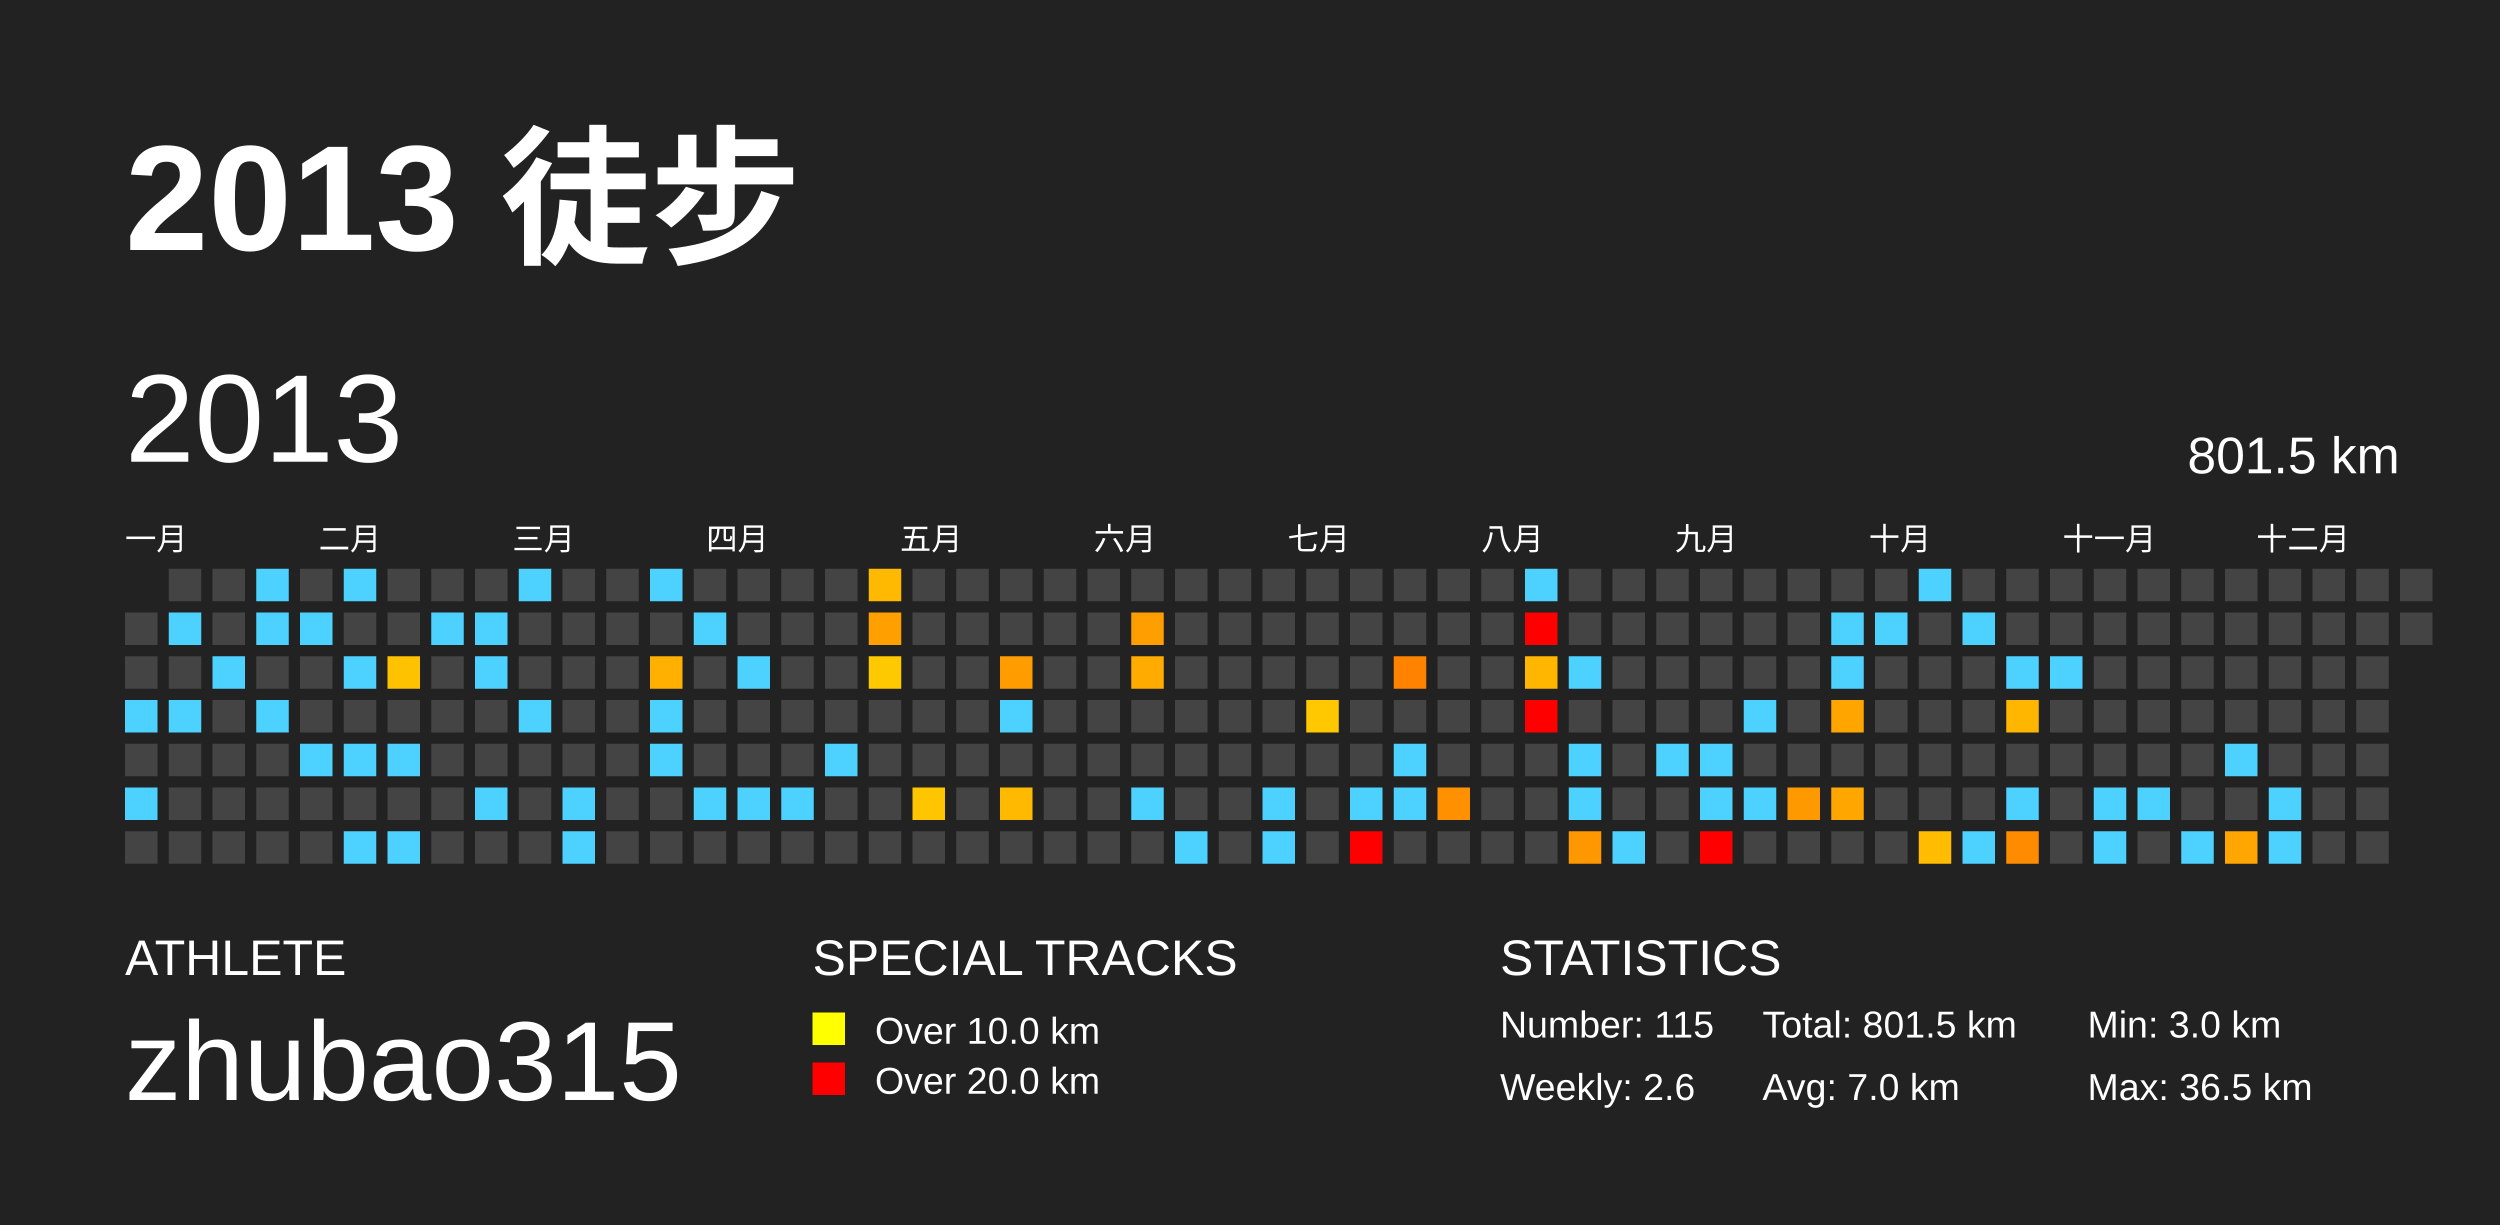
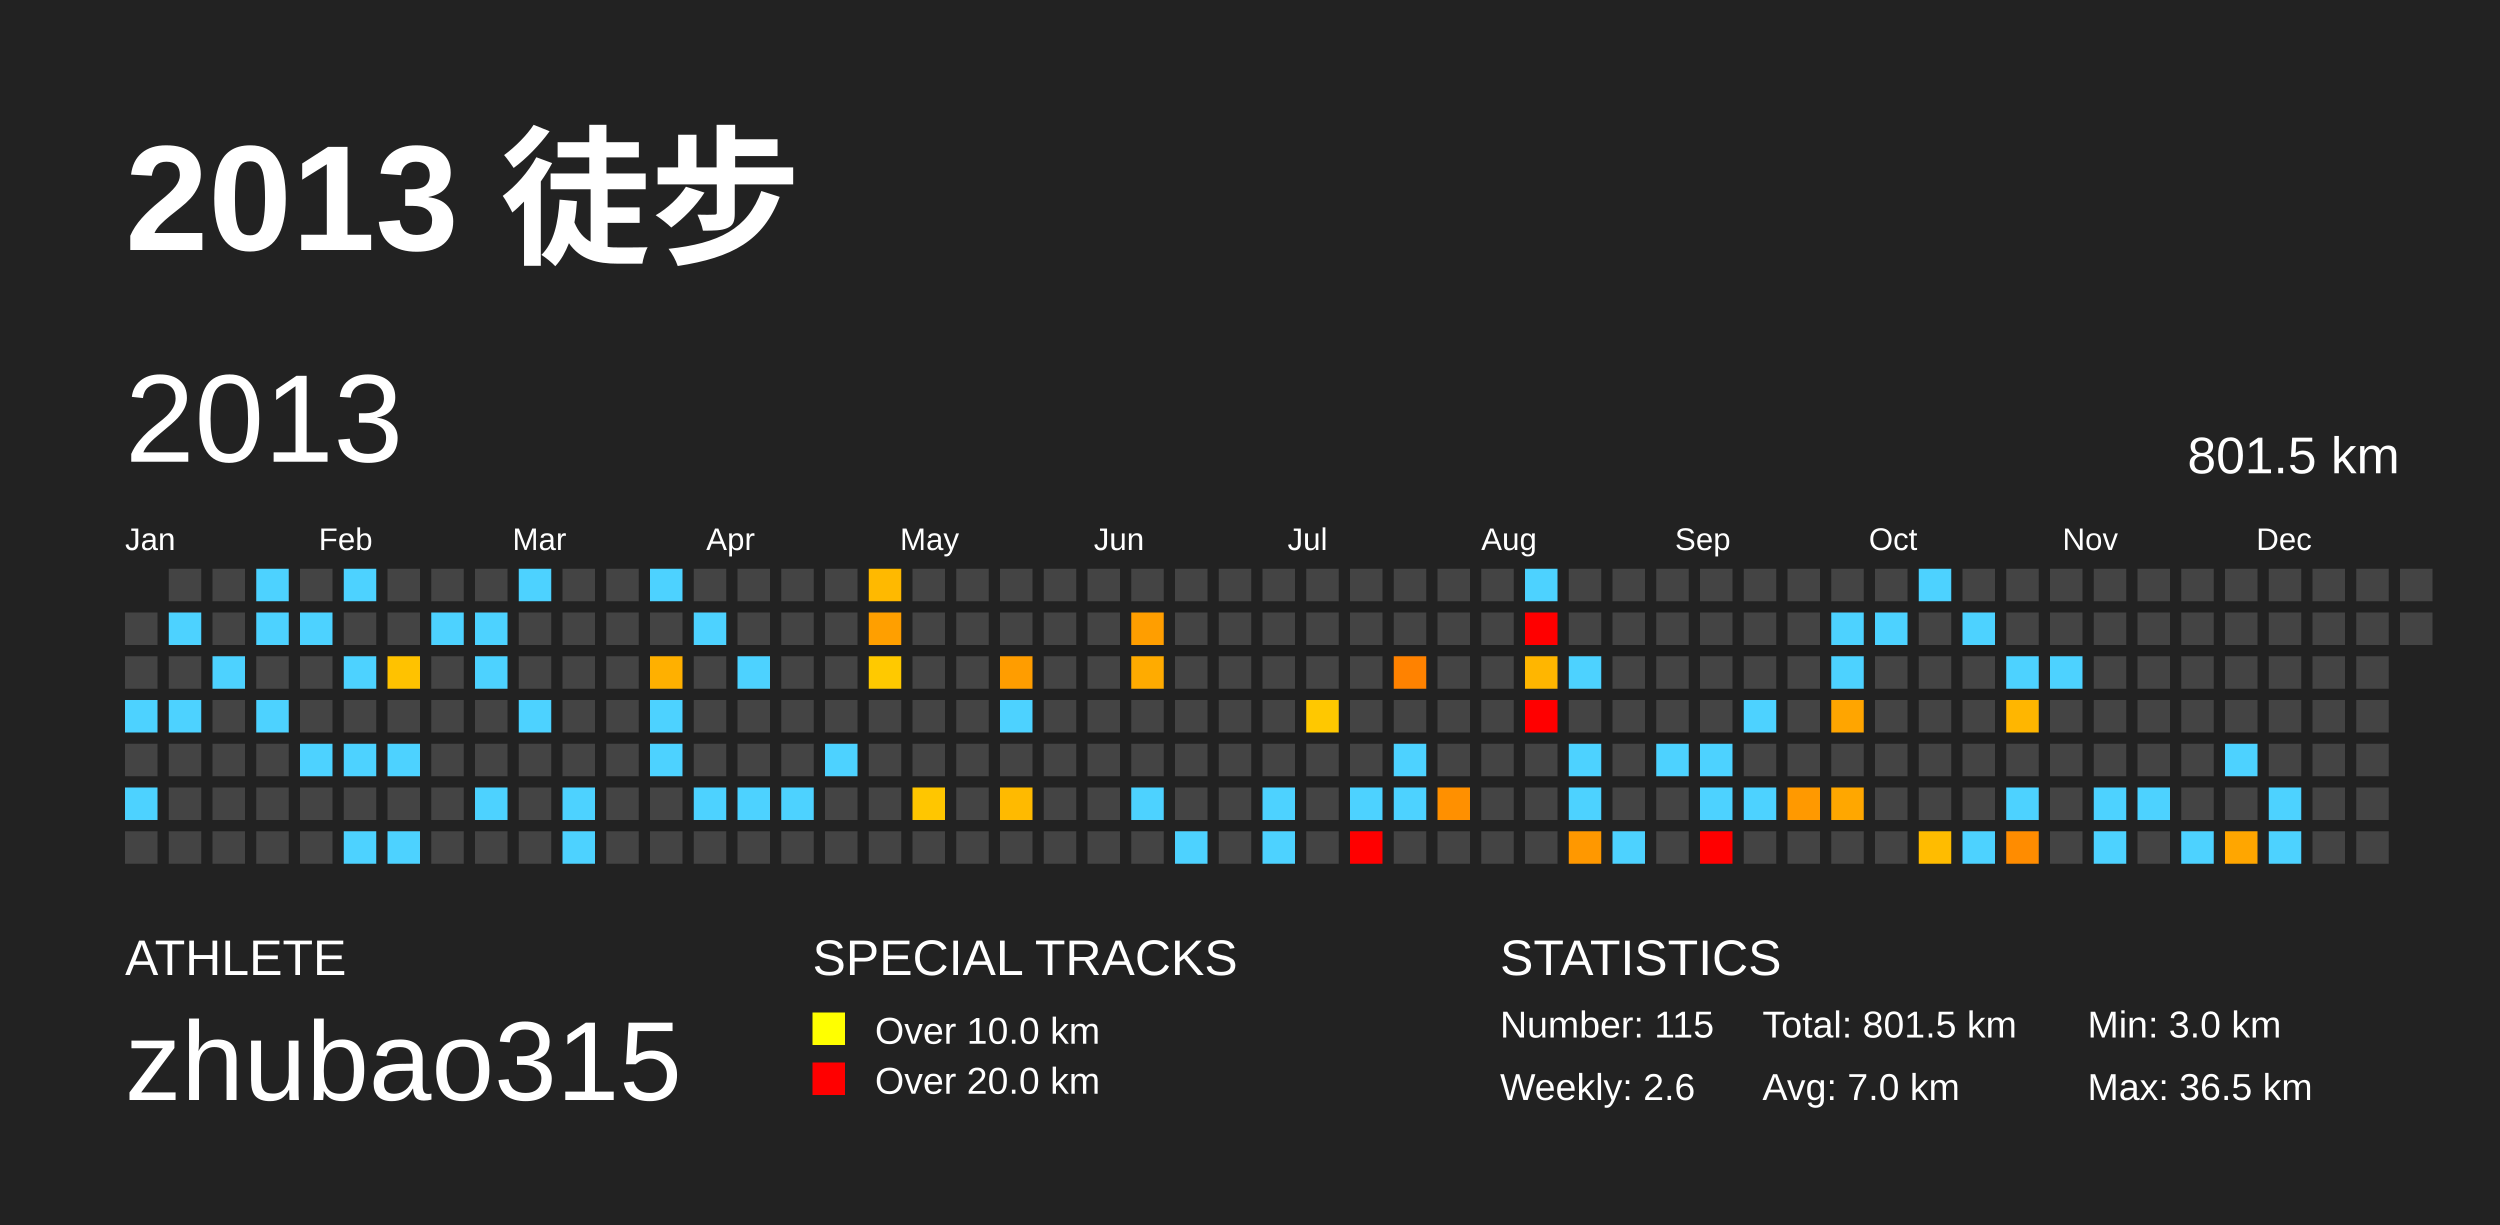
<svg xmlns="http://www.w3.org/2000/svg" baseProfile="full" height="98mm" version="1.1" viewBox="0,0,200,98" width="200mm">
  <defs />
  <rect fill="#222222" height="98" width="200" x="0" y="0" />
  <text fill="#FFFFFF" style="font-size:12px; font-family:Arial; font-weight:bold;" x="10" y="20">2013 徒步</text>
  <text fill="#FFFFFF" style="font-size:4px; font-family:Arial" x="10" y="78">ATHLETE</text>
  <text fill="#FFFFFF" style="font-size:9px; font-family:Arial" x="10" y="88">zhubao315</text>
  <text fill="#FFFFFF" style="font-size:4px; font-family:Arial" x="65" y="78">SPECIAL TRACKS</text>
  <rect fill="yellow" height="2.6" width="2.6" x="65" y="81" />
  <text fill="#FFFFFF" style="font-size:3px; font-family:Arial" x="70" y="83.5">Over 10.0 km</text>
  <rect fill="red" height="2.6" width="2.6" x="65" y="85" />
  <text fill="#FFFFFF" style="font-size:3px; font-family:Arial" x="70" y="87.5">Over 20.0 km</text>
  <text fill="#FFFFFF" style="font-size:4px; font-family:Arial" x="120" y="78">STATISTICS</text>
  <text fill="#FFFFFF" style="font-size:3px; font-family:Arial" x="120" y="83">Number: 115</text>
  <text fill="#FFFFFF" style="font-size:3px; font-family:Arial" x="120" y="88">Weekly: 2.6</text>
  <text fill="#FFFFFF" style="font-size:3px; font-family:Arial" x="141" y="83">Total: 801.5 km</text>
  <text fill="#FFFFFF" style="font-size:3px; font-family:Arial" x="141" y="88">Avg: 7.0 km</text>
  <text fill="#FFFFFF" style="font-size:3px; font-family:Arial" x="167" y="83">Min: 3.0 km</text>
  <text fill="#FFFFFF" style="font-size:3px; font-family:Arial" x="167" y="88">Max: 36.5 km</text>
  <text dominant-baseline="hanging" fill="#FFFFFF" style="font-size:10.0px; font-family:Arial;" x="10" y="30">2013</text>
  <text dominant-baseline="hanging" fill="#FFFFFF" style="font-size:4.125px; font-family:Arial;" x="175" y="35">801.5 km</text>
-   <text fill="#FFFFFF" style="font-size:2.5px; font-family:Arial" x="10.0" y="44">一月</text>
-   <text fill="#FFFFFF" style="font-size:2.5px; font-family:Arial" x="25.5" y="44">二月</text>
-   <text fill="#FFFFFF" style="font-size:2.5px; font-family:Arial" x="41.0" y="44">三月</text>
-   <text fill="#FFFFFF" style="font-size:2.5px; font-family:Arial" x="56.5" y="44">四月</text>
-   <text fill="#FFFFFF" style="font-size:2.5px; font-family:Arial" x="72.0" y="44">五月</text>
-   <text fill="#FFFFFF" style="font-size:2.5px; font-family:Arial" x="87.5" y="44">六月</text>
-   <text fill="#FFFFFF" style="font-size:2.5px; font-family:Arial" x="103.0" y="44">七月</text>
-   <text fill="#FFFFFF" style="font-size:2.5px; font-family:Arial" x="118.5" y="44">八月</text>
-   <text fill="#FFFFFF" style="font-size:2.5px; font-family:Arial" x="134.0" y="44">九月</text>
-   <text fill="#FFFFFF" style="font-size:2.5px; font-family:Arial" x="149.5" y="44">十月</text>
-   <text fill="#FFFFFF" style="font-size:2.5px; font-family:Arial" x="165.0" y="44">十一月</text>
-   <text fill="#FFFFFF" style="font-size:2.5px; font-family:Arial" x="180.5" y="44">十二月</text>
+   <text fill="#FFFFFF" style="font-size:2.5px; font-family:Arial" x="10.0" y="44">Jan</text>
+   <text fill="#FFFFFF" style="font-size:2.5px; font-family:Arial" x="25.5" y="44">Feb</text>
+   <text fill="#FFFFFF" style="font-size:2.5px; font-family:Arial" x="41.0" y="44">Mar</text>
+   <text fill="#FFFFFF" style="font-size:2.5px; font-family:Arial" x="56.5" y="44">Apr</text>
+   <text fill="#FFFFFF" style="font-size:2.5px; font-family:Arial" x="72.0" y="44">May</text>
+   <text fill="#FFFFFF" style="font-size:2.5px; font-family:Arial" x="87.5" y="44">Jun</text>
+   <text fill="#FFFFFF" style="font-size:2.5px; font-family:Arial" x="103.0" y="44">Jul</text>
+   <text fill="#FFFFFF" style="font-size:2.5px; font-family:Arial" x="118.5" y="44">Aug</text>
+   <text fill="#FFFFFF" style="font-size:2.5px; font-family:Arial" x="134.0" y="44">Sep</text>
+   <text fill="#FFFFFF" style="font-size:2.5px; font-family:Arial" x="149.5" y="44">Oct</text>
+   <text fill="#FFFFFF" style="font-size:2.5px; font-family:Arial" x="165.0" y="44">Nov</text>
+   <text fill="#FFFFFF" style="font-size:2.5px; font-family:Arial" x="180.5" y="44">Dec</text>
  <rect fill="#444444" height="2.6" width="2.6" x="10.0" y="49.0" />
  <rect fill="#444444" height="2.6" width="2.6" x="10.0" y="52.5" />
  <rect fill="#4dd2ff" height="2.6" width="2.6" x="10.0" y="56.0" />
  <rect fill="#444444" height="2.6" width="2.6" x="10.0" y="59.5" />
  <rect fill="#4dd2ff" height="2.6" width="2.6" x="10.0" y="63.0" />
  <rect fill="#444444" height="2.6" width="2.6" x="10.0" y="66.5" />
  <rect fill="#444444" height="2.6" width="2.6" x="13.5" y="45.5" />
  <rect fill="#4dd2ff" height="2.6" width="2.6" x="13.5" y="49.0" />
  <rect fill="#444444" height="2.6" width="2.6" x="13.5" y="52.5" />
  <rect fill="#4dd2ff" height="2.6" width="2.6" x="13.5" y="56.0" />
  <rect fill="#444444" height="2.6" width="2.6" x="13.5" y="59.5" />
  <rect fill="#444444" height="2.6" width="2.6" x="13.5" y="63.0" />
  <rect fill="#444444" height="2.6" width="2.6" x="13.5" y="66.5" />
  <rect fill="#444444" height="2.6" width="2.6" x="17.0" y="45.5" />
  <rect fill="#444444" height="2.6" width="2.6" x="17.0" y="49.0" />
  <rect fill="#4dd2ff" height="2.6" width="2.6" x="17.0" y="52.5" />
  <rect fill="#444444" height="2.6" width="2.6" x="17.0" y="56.0" />
  <rect fill="#444444" height="2.6" width="2.6" x="17.0" y="59.5" />
  <rect fill="#444444" height="2.6" width="2.6" x="17.0" y="63.0" />
  <rect fill="#444444" height="2.6" width="2.6" x="17.0" y="66.5" />
  <rect fill="#4dd2ff" height="2.6" width="2.6" x="20.5" y="45.5" />
  <rect fill="#4dd2ff" height="2.6" width="2.6" x="20.5" y="49.0" />
  <rect fill="#444444" height="2.6" width="2.6" x="20.5" y="52.5" />
  <rect fill="#4dd2ff" height="2.6" width="2.6" x="20.5" y="56.0" />
  <rect fill="#444444" height="2.6" width="2.6" x="20.5" y="59.5" />
  <rect fill="#444444" height="2.6" width="2.6" x="20.5" y="63.0" />
  <rect fill="#444444" height="2.6" width="2.6" x="20.5" y="66.5" />
  <rect fill="#444444" height="2.6" width="2.6" x="24.0" y="45.5" />
  <rect fill="#4dd2ff" height="2.6" width="2.6" x="24.0" y="49.0" />
  <rect fill="#444444" height="2.6" width="2.6" x="24.0" y="52.5" />
  <rect fill="#444444" height="2.6" width="2.6" x="24.0" y="56.0" />
  <rect fill="#4dd2ff" height="2.6" width="2.6" x="24.0" y="59.5" />
  <rect fill="#444444" height="2.6" width="2.6" x="24.0" y="63.0" />
  <rect fill="#444444" height="2.6" width="2.6" x="24.0" y="66.5" />
  <rect fill="#4dd2ff" height="2.6" width="2.6" x="27.5" y="45.5" />
  <rect fill="#444444" height="2.6" width="2.6" x="27.5" y="49.0" />
  <rect fill="#4dd2ff" height="2.6" width="2.6" x="27.5" y="52.5" />
  <rect fill="#444444" height="2.6" width="2.6" x="27.5" y="56.0" />
  <rect fill="#4dd2ff" height="2.6" width="2.6" x="27.5" y="59.5" />
  <rect fill="#444444" height="2.6" width="2.6" x="27.5" y="63.0" />
  <rect fill="#4dd2ff" height="2.6" width="2.6" x="27.5" y="66.5" />
  <rect fill="#444444" height="2.6" width="2.6" x="31.0" y="45.5" />
  <rect fill="#444444" height="2.6" width="2.6" x="31.0" y="49.0" />
  <rect fill="#ffc200" height="2.6" width="2.6" x="31.0" y="52.5" />
  <rect fill="#444444" height="2.6" width="2.6" x="31.0" y="56.0" />
  <rect fill="#4dd2ff" height="2.6" width="2.6" x="31.0" y="59.5" />
  <rect fill="#444444" height="2.6" width="2.6" x="31.0" y="63.0" />
  <rect fill="#4dd2ff" height="2.6" width="2.6" x="31.0" y="66.5" />
  <rect fill="#444444" height="2.6" width="2.6" x="34.5" y="45.5" />
  <rect fill="#4dd2ff" height="2.6" width="2.6" x="34.5" y="49.0" />
  <rect fill="#444444" height="2.6" width="2.6" x="34.5" y="52.5" />
  <rect fill="#444444" height="2.6" width="2.6" x="34.5" y="56.0" />
  <rect fill="#444444" height="2.6" width="2.6" x="34.5" y="59.5" />
  <rect fill="#444444" height="2.6" width="2.6" x="34.5" y="63.0" />
  <rect fill="#444444" height="2.6" width="2.6" x="34.5" y="66.5" />
  <rect fill="#444444" height="2.6" width="2.6" x="38.0" y="45.5" />
  <rect fill="#4dd2ff" height="2.6" width="2.6" x="38.0" y="49.0" />
  <rect fill="#4dd2ff" height="2.6" width="2.6" x="38.0" y="52.5" />
  <rect fill="#444444" height="2.6" width="2.6" x="38.0" y="56.0" />
  <rect fill="#444444" height="2.6" width="2.6" x="38.0" y="59.5" />
  <rect fill="#4dd2ff" height="2.6" width="2.6" x="38.0" y="63.0" />
  <rect fill="#444444" height="2.6" width="2.6" x="38.0" y="66.5" />
  <rect fill="#4dd2ff" height="2.6" width="2.6" x="41.5" y="45.5" />
  <rect fill="#444444" height="2.6" width="2.6" x="41.5" y="49.0" />
  <rect fill="#444444" height="2.6" width="2.6" x="41.5" y="52.5" />
  <rect fill="#4dd2ff" height="2.6" width="2.6" x="41.5" y="56.0" />
  <rect fill="#444444" height="2.6" width="2.6" x="41.5" y="59.5" />
  <rect fill="#444444" height="2.6" width="2.6" x="41.5" y="63.0" />
  <rect fill="#444444" height="2.6" width="2.6" x="41.5" y="66.5" />
  <rect fill="#444444" height="2.6" width="2.6" x="45.0" y="45.5" />
  <rect fill="#444444" height="2.6" width="2.6" x="45.0" y="49.0" />
  <rect fill="#444444" height="2.6" width="2.6" x="45.0" y="52.5" />
  <rect fill="#444444" height="2.6" width="2.6" x="45.0" y="56.0" />
  <rect fill="#444444" height="2.6" width="2.6" x="45.0" y="59.5" />
  <rect fill="#4dd2ff" height="2.6" width="2.6" x="45.0" y="63.0" />
  <rect fill="#4dd2ff" height="2.6" width="2.6" x="45.0" y="66.5" />
  <rect fill="#444444" height="2.6" width="2.6" x="48.5" y="45.5" />
  <rect fill="#444444" height="2.6" width="2.6" x="48.5" y="49.0" />
  <rect fill="#444444" height="2.6" width="2.6" x="48.5" y="52.5" />
  <rect fill="#444444" height="2.6" width="2.6" x="48.5" y="56.0" />
  <rect fill="#444444" height="2.6" width="2.6" x="48.5" y="59.5" />
  <rect fill="#444444" height="2.6" width="2.6" x="48.5" y="63.0" />
  <rect fill="#444444" height="2.6" width="2.6" x="48.5" y="66.5" />
  <rect fill="#4dd2ff" height="2.6" width="2.6" x="52.0" y="45.5" />
  <rect fill="#444444" height="2.6" width="2.6" x="52.0" y="49.0" />
  <rect fill="#ffb000" height="2.6" width="2.6" x="52.0" y="52.5" />
  <rect fill="#4dd2ff" height="2.6" width="2.6" x="52.0" y="56.0" />
  <rect fill="#4dd2ff" height="2.6" width="2.6" x="52.0" y="59.5" />
  <rect fill="#444444" height="2.6" width="2.6" x="52.0" y="63.0" />
  <rect fill="#444444" height="2.6" width="2.6" x="52.0" y="66.5" />
  <rect fill="#444444" height="2.6" width="2.6" x="55.5" y="45.5" />
  <rect fill="#4dd2ff" height="2.6" width="2.6" x="55.5" y="49.0" />
  <rect fill="#444444" height="2.6" width="2.6" x="55.5" y="52.5" />
  <rect fill="#444444" height="2.6" width="2.6" x="55.5" y="56.0" />
  <rect fill="#444444" height="2.6" width="2.6" x="55.5" y="59.5" />
  <rect fill="#4dd2ff" height="2.6" width="2.6" x="55.5" y="63.0" />
  <rect fill="#444444" height="2.6" width="2.6" x="55.5" y="66.5" />
  <rect fill="#444444" height="2.6" width="2.6" x="59.0" y="45.5" />
  <rect fill="#444444" height="2.6" width="2.6" x="59.0" y="49.0" />
  <rect fill="#4dd2ff" height="2.6" width="2.6" x="59.0" y="52.5" />
  <rect fill="#444444" height="2.6" width="2.6" x="59.0" y="56.0" />
  <rect fill="#444444" height="2.6" width="2.6" x="59.0" y="59.5" />
  <rect fill="#4dd2ff" height="2.6" width="2.6" x="59.0" y="63.0" />
  <rect fill="#444444" height="2.6" width="2.6" x="59.0" y="66.5" />
  <rect fill="#444444" height="2.6" width="2.6" x="62.5" y="45.5" />
  <rect fill="#444444" height="2.6" width="2.6" x="62.5" y="49.0" />
  <rect fill="#444444" height="2.6" width="2.6" x="62.5" y="52.5" />
  <rect fill="#444444" height="2.6" width="2.6" x="62.5" y="56.0" />
  <rect fill="#444444" height="2.6" width="2.6" x="62.5" y="59.5" />
  <rect fill="#4dd2ff" height="2.6" width="2.6" x="62.5" y="63.0" />
  <rect fill="#444444" height="2.6" width="2.6" x="62.5" y="66.5" />
  <rect fill="#444444" height="2.6" width="2.6" x="66.0" y="45.5" />
  <rect fill="#444444" height="2.6" width="2.6" x="66.0" y="49.0" />
  <rect fill="#444444" height="2.6" width="2.6" x="66.0" y="52.5" />
  <rect fill="#444444" height="2.6" width="2.6" x="66.0" y="56.0" />
  <rect fill="#4dd2ff" height="2.6" width="2.6" x="66.0" y="59.5" />
  <rect fill="#444444" height="2.6" width="2.6" x="66.0" y="63.0" />
  <rect fill="#444444" height="2.6" width="2.6" x="66.0" y="66.5" />
  <rect fill="#ffb900" height="2.6" width="2.6" x="69.5" y="45.5" />
  <rect fill="#ff9f00" height="2.6" width="2.6" x="69.5" y="49.0" />
  <rect fill="#ffc900" height="2.6" width="2.6" x="69.5" y="52.5" />
  <rect fill="#444444" height="2.6" width="2.6" x="69.5" y="56.0" />
  <rect fill="#444444" height="2.6" width="2.6" x="69.5" y="59.5" />
  <rect fill="#444444" height="2.6" width="2.6" x="69.5" y="63.0" />
  <rect fill="#444444" height="2.6" width="2.6" x="69.5" y="66.5" />
  <rect fill="#444444" height="2.6" width="2.6" x="73.0" y="45.5" />
  <rect fill="#444444" height="2.6" width="2.6" x="73.0" y="49.0" />
  <rect fill="#444444" height="2.6" width="2.6" x="73.0" y="52.5" />
  <rect fill="#444444" height="2.6" width="2.6" x="73.0" y="56.0" />
  <rect fill="#444444" height="2.6" width="2.6" x="73.0" y="59.5" />
  <rect fill="#ffc600" height="2.6" width="2.6" x="73.0" y="63.0" />
  <rect fill="#444444" height="2.6" width="2.6" x="73.0" y="66.5" />
  <rect fill="#444444" height="2.6" width="2.6" x="76.5" y="45.5" />
  <rect fill="#444444" height="2.6" width="2.6" x="76.5" y="49.0" />
  <rect fill="#444444" height="2.6" width="2.6" x="76.5" y="52.5" />
  <rect fill="#444444" height="2.6" width="2.6" x="76.5" y="56.0" />
  <rect fill="#444444" height="2.6" width="2.6" x="76.5" y="59.5" />
  <rect fill="#444444" height="2.6" width="2.6" x="76.5" y="63.0" />
  <rect fill="#444444" height="2.6" width="2.6" x="76.5" y="66.5" />
  <rect fill="#444444" height="2.6" width="2.6" x="80.0" y="45.5" />
  <rect fill="#444444" height="2.6" width="2.6" x="80.0" y="49.0" />
  <rect fill="#ff9d00" height="2.6" width="2.6" x="80.0" y="52.5" />
  <rect fill="#4dd2ff" height="2.6" width="2.6" x="80.0" y="56.0" />
  <rect fill="#444444" height="2.6" width="2.6" x="80.0" y="59.5" />
  <rect fill="#ffba00" height="2.6" width="2.6" x="80.0" y="63.0" />
  <rect fill="#444444" height="2.6" width="2.6" x="80.0" y="66.5" />
  <rect fill="#444444" height="2.6" width="2.6" x="83.5" y="45.5" />
  <rect fill="#444444" height="2.6" width="2.6" x="83.5" y="49.0" />
  <rect fill="#444444" height="2.6" width="2.6" x="83.5" y="52.5" />
  <rect fill="#444444" height="2.6" width="2.6" x="83.5" y="56.0" />
  <rect fill="#444444" height="2.6" width="2.6" x="83.5" y="59.5" />
  <rect fill="#444444" height="2.6" width="2.6" x="83.5" y="63.0" />
  <rect fill="#444444" height="2.6" width="2.6" x="83.5" y="66.5" />
  <rect fill="#444444" height="2.6" width="2.6" x="87.0" y="45.5" />
  <rect fill="#444444" height="2.6" width="2.6" x="87.0" y="49.0" />
  <rect fill="#444444" height="2.6" width="2.6" x="87.0" y="52.5" />
  <rect fill="#444444" height="2.6" width="2.6" x="87.0" y="56.0" />
  <rect fill="#444444" height="2.6" width="2.6" x="87.0" y="59.5" />
  <rect fill="#444444" height="2.6" width="2.6" x="87.0" y="63.0" />
  <rect fill="#444444" height="2.6" width="2.6" x="87.0" y="66.5" />
  <rect fill="#444444" height="2.6" width="2.6" x="90.5" y="45.5" />
  <rect fill="#ff9e00" height="2.6" width="2.6" x="90.5" y="49.0" />
  <rect fill="#ffab00" height="2.6" width="2.6" x="90.5" y="52.5" />
  <rect fill="#444444" height="2.6" width="2.6" x="90.5" y="56.0" />
  <rect fill="#444444" height="2.6" width="2.6" x="90.5" y="59.5" />
  <rect fill="#4dd2ff" height="2.6" width="2.6" x="90.5" y="63.0" />
  <rect fill="#444444" height="2.6" width="2.6" x="90.5" y="66.5" />
  <rect fill="#444444" height="2.6" width="2.6" x="94.0" y="45.5" />
  <rect fill="#444444" height="2.6" width="2.6" x="94.0" y="49.0" />
  <rect fill="#444444" height="2.6" width="2.6" x="94.0" y="52.5" />
  <rect fill="#444444" height="2.6" width="2.6" x="94.0" y="56.0" />
  <rect fill="#444444" height="2.6" width="2.6" x="94.0" y="59.5" />
  <rect fill="#444444" height="2.6" width="2.6" x="94.0" y="63.0" />
  <rect fill="#4dd2ff" height="2.6" width="2.6" x="94.0" y="66.5" />
  <rect fill="#444444" height="2.6" width="2.6" x="97.5" y="45.5" />
  <rect fill="#444444" height="2.6" width="2.6" x="97.5" y="49.0" />
  <rect fill="#444444" height="2.6" width="2.6" x="97.5" y="52.5" />
  <rect fill="#444444" height="2.6" width="2.6" x="97.5" y="56.0" />
  <rect fill="#444444" height="2.6" width="2.6" x="97.5" y="59.5" />
  <rect fill="#444444" height="2.6" width="2.6" x="97.5" y="63.0" />
  <rect fill="#444444" height="2.6" width="2.6" x="97.5" y="66.5" />
  <rect fill="#444444" height="2.6" width="2.6" x="101.0" y="45.5" />
  <rect fill="#444444" height="2.6" width="2.6" x="101.0" y="49.0" />
  <rect fill="#444444" height="2.6" width="2.6" x="101.0" y="52.5" />
  <rect fill="#444444" height="2.6" width="2.6" x="101.0" y="56.0" />
  <rect fill="#444444" height="2.6" width="2.6" x="101.0" y="59.5" />
  <rect fill="#4dd2ff" height="2.6" width="2.6" x="101.0" y="63.0" />
  <rect fill="#4dd2ff" height="2.6" width="2.6" x="101.0" y="66.5" />
  <rect fill="#444444" height="2.6" width="2.6" x="104.5" y="45.5" />
  <rect fill="#444444" height="2.6" width="2.6" x="104.5" y="49.0" />
  <rect fill="#444444" height="2.6" width="2.6" x="104.5" y="52.5" />
  <rect fill="#ffc800" height="2.6" width="2.6" x="104.5" y="56.0" />
  <rect fill="#444444" height="2.6" width="2.6" x="104.5" y="59.5" />
  <rect fill="#444444" height="2.6" width="2.6" x="104.5" y="63.0" />
  <rect fill="#444444" height="2.6" width="2.6" x="104.5" y="66.5" />
  <rect fill="#444444" height="2.6" width="2.6" x="108.0" y="45.5" />
  <rect fill="#444444" height="2.6" width="2.6" x="108.0" y="49.0" />
  <rect fill="#444444" height="2.6" width="2.6" x="108.0" y="52.5" />
  <rect fill="#444444" height="2.6" width="2.6" x="108.0" y="56.0" />
  <rect fill="#444444" height="2.6" width="2.6" x="108.0" y="59.5" />
  <rect fill="#4dd2ff" height="2.6" width="2.6" x="108.0" y="63.0" />
  <rect fill="red" height="2.6" width="2.6" x="108.0" y="66.5" />
  <rect fill="#444444" height="2.6" width="2.6" x="111.5" y="45.5" />
  <rect fill="#444444" height="2.6" width="2.6" x="111.5" y="49.0" />
  <rect fill="#ff8200" height="2.6" width="2.6" x="111.5" y="52.5" />
  <rect fill="#444444" height="2.6" width="2.6" x="111.5" y="56.0" />
  <rect fill="#4dd2ff" height="2.6" width="2.6" x="111.5" y="59.5" />
  <rect fill="#4dd2ff" height="2.6" width="2.6" x="111.5" y="63.0" />
  <rect fill="#444444" height="2.6" width="2.6" x="111.5" y="66.5" />
  <rect fill="#444444" height="2.6" width="2.6" x="115.0" y="45.5" />
  <rect fill="#444444" height="2.6" width="2.6" x="115.0" y="49.0" />
  <rect fill="#444444" height="2.6" width="2.6" x="115.0" y="52.5" />
  <rect fill="#444444" height="2.6" width="2.6" x="115.0" y="56.0" />
  <rect fill="#444444" height="2.6" width="2.6" x="115.0" y="59.5" />
  <rect fill="#ff9000" height="2.6" width="2.6" x="115.0" y="63.0" />
  <rect fill="#444444" height="2.6" width="2.6" x="115.0" y="66.5" />
  <rect fill="#444444" height="2.6" width="2.6" x="118.5" y="45.5" />
  <rect fill="#444444" height="2.6" width="2.6" x="118.5" y="49.0" />
  <rect fill="#444444" height="2.6" width="2.6" x="118.5" y="52.5" />
  <rect fill="#444444" height="2.6" width="2.6" x="118.5" y="56.0" />
  <rect fill="#444444" height="2.6" width="2.6" x="118.5" y="59.5" />
  <rect fill="#444444" height="2.6" width="2.6" x="118.5" y="63.0" />
  <rect fill="#444444" height="2.6" width="2.6" x="118.5" y="66.5" />
  <rect fill="#4dd2ff" height="2.6" width="2.6" x="122.0" y="45.5" />
  <rect fill="red" height="2.6" width="2.6" x="122.0" y="49.0" />
  <rect fill="#ffb600" height="2.6" width="2.6" x="122.0" y="52.5" />
  <rect fill="red" height="2.6" width="2.6" x="122.0" y="56.0" />
  <rect fill="#444444" height="2.6" width="2.6" x="122.0" y="59.5" />
  <rect fill="#444444" height="2.6" width="2.6" x="122.0" y="63.0" />
  <rect fill="#444444" height="2.6" width="2.6" x="122.0" y="66.5" />
  <rect fill="#444444" height="2.6" width="2.6" x="125.5" y="45.5" />
  <rect fill="#444444" height="2.6" width="2.6" x="125.5" y="49.0" />
  <rect fill="#4dd2ff" height="2.6" width="2.6" x="125.5" y="52.5" />
  <rect fill="#444444" height="2.6" width="2.6" x="125.5" y="56.0" />
  <rect fill="#4dd2ff" height="2.6" width="2.6" x="125.5" y="59.5" />
  <rect fill="#4dd2ff" height="2.6" width="2.6" x="125.5" y="63.0" />
  <rect fill="#ff9800" height="2.6" width="2.6" x="125.5" y="66.5" />
  <rect fill="#444444" height="2.6" width="2.6" x="129.0" y="45.5" />
  <rect fill="#444444" height="2.6" width="2.6" x="129.0" y="49.0" />
  <rect fill="#444444" height="2.6" width="2.6" x="129.0" y="52.5" />
  <rect fill="#444444" height="2.6" width="2.6" x="129.0" y="56.0" />
  <rect fill="#444444" height="2.6" width="2.6" x="129.0" y="59.5" />
  <rect fill="#444444" height="2.6" width="2.6" x="129.0" y="63.0" />
  <rect fill="#4dd2ff" height="2.6" width="2.6" x="129.0" y="66.5" />
  <rect fill="#444444" height="2.6" width="2.6" x="132.5" y="45.5" />
  <rect fill="#444444" height="2.6" width="2.6" x="132.5" y="49.0" />
  <rect fill="#444444" height="2.6" width="2.6" x="132.5" y="52.5" />
  <rect fill="#444444" height="2.6" width="2.6" x="132.5" y="56.0" />
  <rect fill="#4dd2ff" height="2.6" width="2.6" x="132.5" y="59.5" />
  <rect fill="#444444" height="2.6" width="2.6" x="132.5" y="63.0" />
  <rect fill="#444444" height="2.6" width="2.6" x="132.5" y="66.5" />
  <rect fill="#444444" height="2.6" width="2.6" x="136.0" y="45.5" />
  <rect fill="#444444" height="2.6" width="2.6" x="136.0" y="49.0" />
  <rect fill="#444444" height="2.6" width="2.6" x="136.0" y="52.5" />
  <rect fill="#444444" height="2.6" width="2.6" x="136.0" y="56.0" />
  <rect fill="#4dd2ff" height="2.6" width="2.6" x="136.0" y="59.5" />
  <rect fill="#4dd2ff" height="2.6" width="2.6" x="136.0" y="63.0" />
  <rect fill="red" height="2.6" width="2.6" x="136.0" y="66.5" />
  <rect fill="#444444" height="2.6" width="2.6" x="139.5" y="45.5" />
  <rect fill="#444444" height="2.6" width="2.6" x="139.5" y="49.0" />
  <rect fill="#444444" height="2.6" width="2.6" x="139.5" y="52.5" />
  <rect fill="#4dd2ff" height="2.6" width="2.6" x="139.5" y="56.0" />
  <rect fill="#444444" height="2.6" width="2.6" x="139.5" y="59.5" />
  <rect fill="#4dd2ff" height="2.6" width="2.6" x="139.5" y="63.0" />
  <rect fill="#444444" height="2.6" width="2.6" x="139.5" y="66.5" />
  <rect fill="#444444" height="2.6" width="2.6" x="143.0" y="45.5" />
  <rect fill="#444444" height="2.6" width="2.6" x="143.0" y="49.0" />
  <rect fill="#444444" height="2.6" width="2.6" x="143.0" y="52.5" />
  <rect fill="#444444" height="2.6" width="2.6" x="143.0" y="56.0" />
  <rect fill="#444444" height="2.6" width="2.6" x="143.0" y="59.5" />
  <rect fill="#ff9900" height="2.6" width="2.6" x="143.0" y="63.0" />
  <rect fill="#444444" height="2.6" width="2.6" x="143.0" y="66.5" />
  <rect fill="#444444" height="2.6" width="2.6" x="146.5" y="45.5" />
  <rect fill="#4dd2ff" height="2.6" width="2.6" x="146.5" y="49.0" />
  <rect fill="#4dd2ff" height="2.6" width="2.6" x="146.5" y="52.5" />
  <rect fill="#ffa500" height="2.6" width="2.6" x="146.5" y="56.0" />
  <rect fill="#444444" height="2.6" width="2.6" x="146.5" y="59.5" />
  <rect fill="#ffa700" height="2.6" width="2.6" x="146.5" y="63.0" />
  <rect fill="#444444" height="2.6" width="2.6" x="146.5" y="66.5" />
  <rect fill="#444444" height="2.6" width="2.6" x="150.0" y="45.5" />
  <rect fill="#4dd2ff" height="2.6" width="2.6" x="150.0" y="49.0" />
  <rect fill="#444444" height="2.6" width="2.6" x="150.0" y="52.5" />
  <rect fill="#444444" height="2.6" width="2.6" x="150.0" y="56.0" />
  <rect fill="#444444" height="2.6" width="2.6" x="150.0" y="59.5" />
  <rect fill="#444444" height="2.6" width="2.6" x="150.0" y="63.0" />
  <rect fill="#444444" height="2.6" width="2.6" x="150.0" y="66.5" />
  <rect fill="#4dd2ff" height="2.6" width="2.6" x="153.5" y="45.5" />
  <rect fill="#444444" height="2.6" width="2.6" x="153.5" y="49.0" />
  <rect fill="#444444" height="2.6" width="2.6" x="153.5" y="52.5" />
  <rect fill="#444444" height="2.6" width="2.6" x="153.5" y="56.0" />
  <rect fill="#444444" height="2.6" width="2.6" x="153.5" y="59.5" />
  <rect fill="#444444" height="2.6" width="2.6" x="153.5" y="63.0" />
  <rect fill="#ffbc00" height="2.6" width="2.6" x="153.5" y="66.5" />
  <rect fill="#444444" height="2.6" width="2.6" x="157.0" y="45.5" />
  <rect fill="#4dd2ff" height="2.6" width="2.6" x="157.0" y="49.0" />
  <rect fill="#444444" height="2.6" width="2.6" x="157.0" y="52.5" />
  <rect fill="#444444" height="2.6" width="2.6" x="157.0" y="56.0" />
  <rect fill="#444444" height="2.6" width="2.6" x="157.0" y="59.5" />
  <rect fill="#444444" height="2.6" width="2.6" x="157.0" y="63.0" />
  <rect fill="#4dd2ff" height="2.6" width="2.6" x="157.0" y="66.5" />
  <rect fill="#444444" height="2.6" width="2.6" x="160.5" y="45.5" />
  <rect fill="#444444" height="2.6" width="2.6" x="160.5" y="49.0" />
  <rect fill="#4dd2ff" height="2.6" width="2.6" x="160.5" y="52.5" />
  <rect fill="#ffb600" height="2.6" width="2.6" x="160.5" y="56.0" />
  <rect fill="#444444" height="2.6" width="2.6" x="160.5" y="59.5" />
  <rect fill="#4dd2ff" height="2.6" width="2.6" x="160.5" y="63.0" />
  <rect fill="#ff8c00" height="2.6" width="2.6" x="160.5" y="66.5" />
  <rect fill="#444444" height="2.6" width="2.6" x="164.0" y="45.5" />
  <rect fill="#444444" height="2.6" width="2.6" x="164.0" y="49.0" />
  <rect fill="#4dd2ff" height="2.6" width="2.6" x="164.0" y="52.5" />
  <rect fill="#444444" height="2.6" width="2.6" x="164.0" y="56.0" />
  <rect fill="#444444" height="2.6" width="2.6" x="164.0" y="59.5" />
  <rect fill="#444444" height="2.6" width="2.6" x="164.0" y="63.0" />
  <rect fill="#444444" height="2.6" width="2.6" x="164.0" y="66.5" />
  <rect fill="#444444" height="2.6" width="2.6" x="167.5" y="45.5" />
  <rect fill="#444444" height="2.6" width="2.6" x="167.5" y="49.0" />
  <rect fill="#444444" height="2.6" width="2.6" x="167.5" y="52.5" />
  <rect fill="#444444" height="2.6" width="2.6" x="167.5" y="56.0" />
  <rect fill="#444444" height="2.6" width="2.6" x="167.5" y="59.5" />
  <rect fill="#4dd2ff" height="2.6" width="2.6" x="167.5" y="63.0" />
  <rect fill="#4dd2ff" height="2.6" width="2.6" x="167.5" y="66.5" />
  <rect fill="#444444" height="2.6" width="2.6" x="171.0" y="45.5" />
  <rect fill="#444444" height="2.6" width="2.6" x="171.0" y="49.0" />
  <rect fill="#444444" height="2.6" width="2.6" x="171.0" y="52.5" />
  <rect fill="#444444" height="2.6" width="2.6" x="171.0" y="56.0" />
  <rect fill="#444444" height="2.6" width="2.6" x="171.0" y="59.5" />
  <rect fill="#4dd2ff" height="2.6" width="2.6" x="171.0" y="63.0" />
  <rect fill="#444444" height="2.6" width="2.6" x="171.0" y="66.5" />
  <rect fill="#444444" height="2.6" width="2.6" x="174.5" y="45.5" />
  <rect fill="#444444" height="2.6" width="2.6" x="174.5" y="49.0" />
  <rect fill="#444444" height="2.6" width="2.6" x="174.5" y="52.5" />
  <rect fill="#444444" height="2.6" width="2.6" x="174.5" y="56.0" />
  <rect fill="#444444" height="2.6" width="2.6" x="174.5" y="59.5" />
  <rect fill="#444444" height="2.6" width="2.6" x="174.5" y="63.0" />
  <rect fill="#4dd2ff" height="2.6" width="2.6" x="174.5" y="66.5" />
  <rect fill="#444444" height="2.6" width="2.6" x="178.0" y="45.5" />
  <rect fill="#444444" height="2.6" width="2.6" x="178.0" y="49.0" />
  <rect fill="#444444" height="2.6" width="2.6" x="178.0" y="52.5" />
  <rect fill="#444444" height="2.6" width="2.6" x="178.0" y="56.0" />
  <rect fill="#4dd2ff" height="2.6" width="2.6" x="178.0" y="59.5" />
  <rect fill="#444444" height="2.6" width="2.6" x="178.0" y="63.0" />
  <rect fill="#ffa600" height="2.6" width="2.6" x="178.0" y="66.5" />
  <rect fill="#444444" height="2.6" width="2.6" x="181.5" y="45.5" />
  <rect fill="#444444" height="2.6" width="2.6" x="181.5" y="49.0" />
  <rect fill="#444444" height="2.6" width="2.6" x="181.5" y="52.5" />
  <rect fill="#444444" height="2.6" width="2.6" x="181.5" y="56.0" />
  <rect fill="#444444" height="2.6" width="2.6" x="181.5" y="59.5" />
  <rect fill="#4dd2ff" height="2.6" width="2.6" x="181.5" y="63.0" />
  <rect fill="#4dd2ff" height="2.6" width="2.6" x="181.5" y="66.5" />
  <rect fill="#444444" height="2.6" width="2.6" x="185.0" y="45.5" />
  <rect fill="#444444" height="2.6" width="2.6" x="185.0" y="49.0" />
  <rect fill="#444444" height="2.6" width="2.6" x="185.0" y="52.5" />
  <rect fill="#444444" height="2.6" width="2.6" x="185.0" y="56.0" />
  <rect fill="#444444" height="2.6" width="2.6" x="185.0" y="59.5" />
  <rect fill="#444444" height="2.6" width="2.6" x="185.0" y="63.0" />
  <rect fill="#444444" height="2.6" width="2.6" x="185.0" y="66.5" />
  <rect fill="#444444" height="2.6" width="2.6" x="188.5" y="45.5" />
  <rect fill="#444444" height="2.6" width="2.6" x="188.5" y="49.0" />
  <rect fill="#444444" height="2.6" width="2.6" x="188.5" y="52.5" />
  <rect fill="#444444" height="2.6" width="2.6" x="188.5" y="56.0" />
  <rect fill="#444444" height="2.6" width="2.6" x="188.5" y="59.5" />
  <rect fill="#444444" height="2.6" width="2.6" x="188.5" y="63.0" />
  <rect fill="#444444" height="2.6" width="2.6" x="188.5" y="66.5" />
  <rect fill="#444444" height="2.6" width="2.6" x="192.0" y="45.5" />
  <rect fill="#444444" height="2.6" width="2.6" x="192.0" y="49.0" />
</svg>
